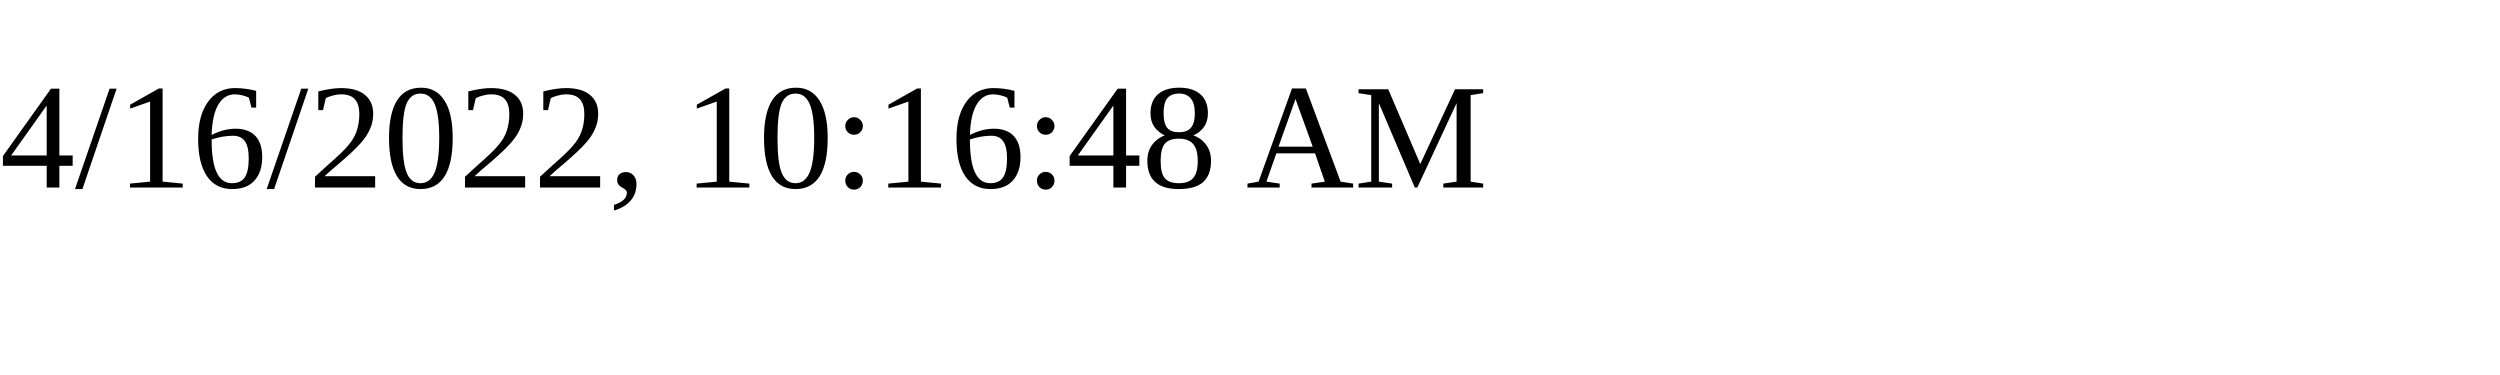
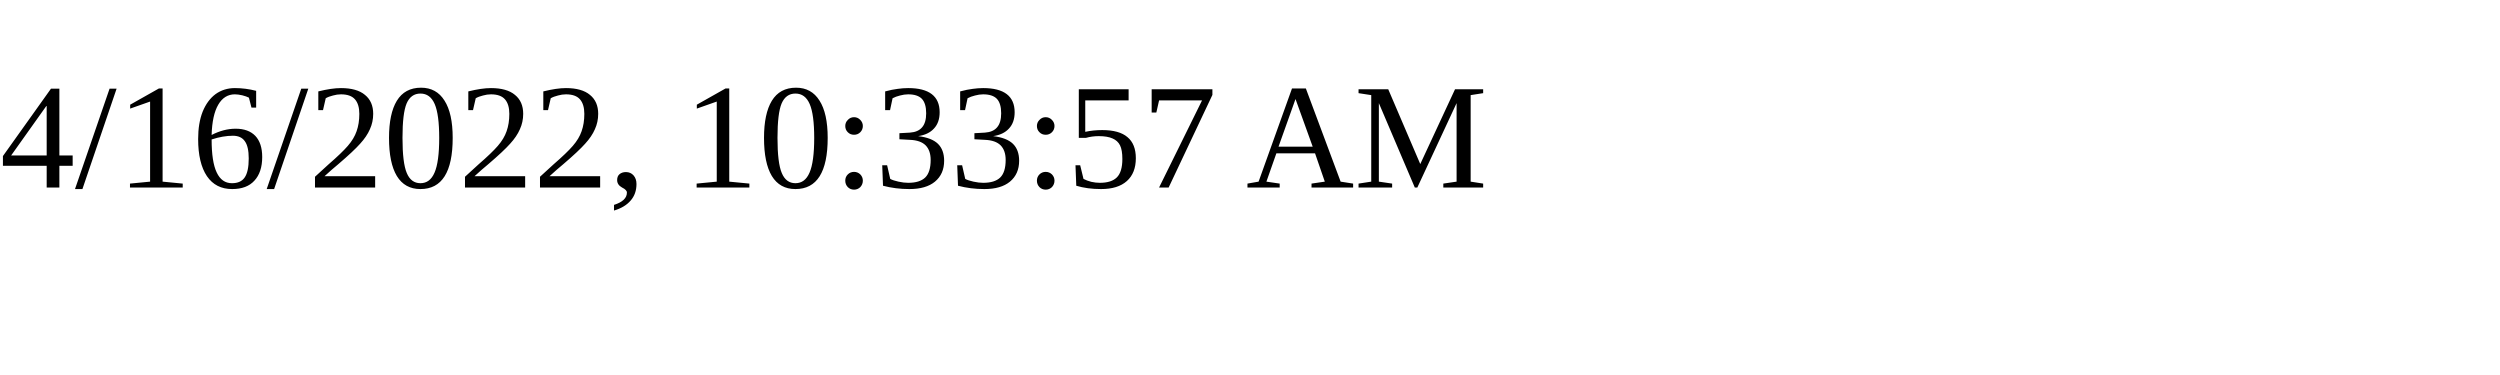
<svg xmlns="http://www.w3.org/2000/svg" height="30" width="200">
-   <text x="0" y="15">4/16/2022, 10:16:48 AM</text>
+   <text x="0" y="15">4/16/2022, 10:33:57 AM</text>
</svg>
